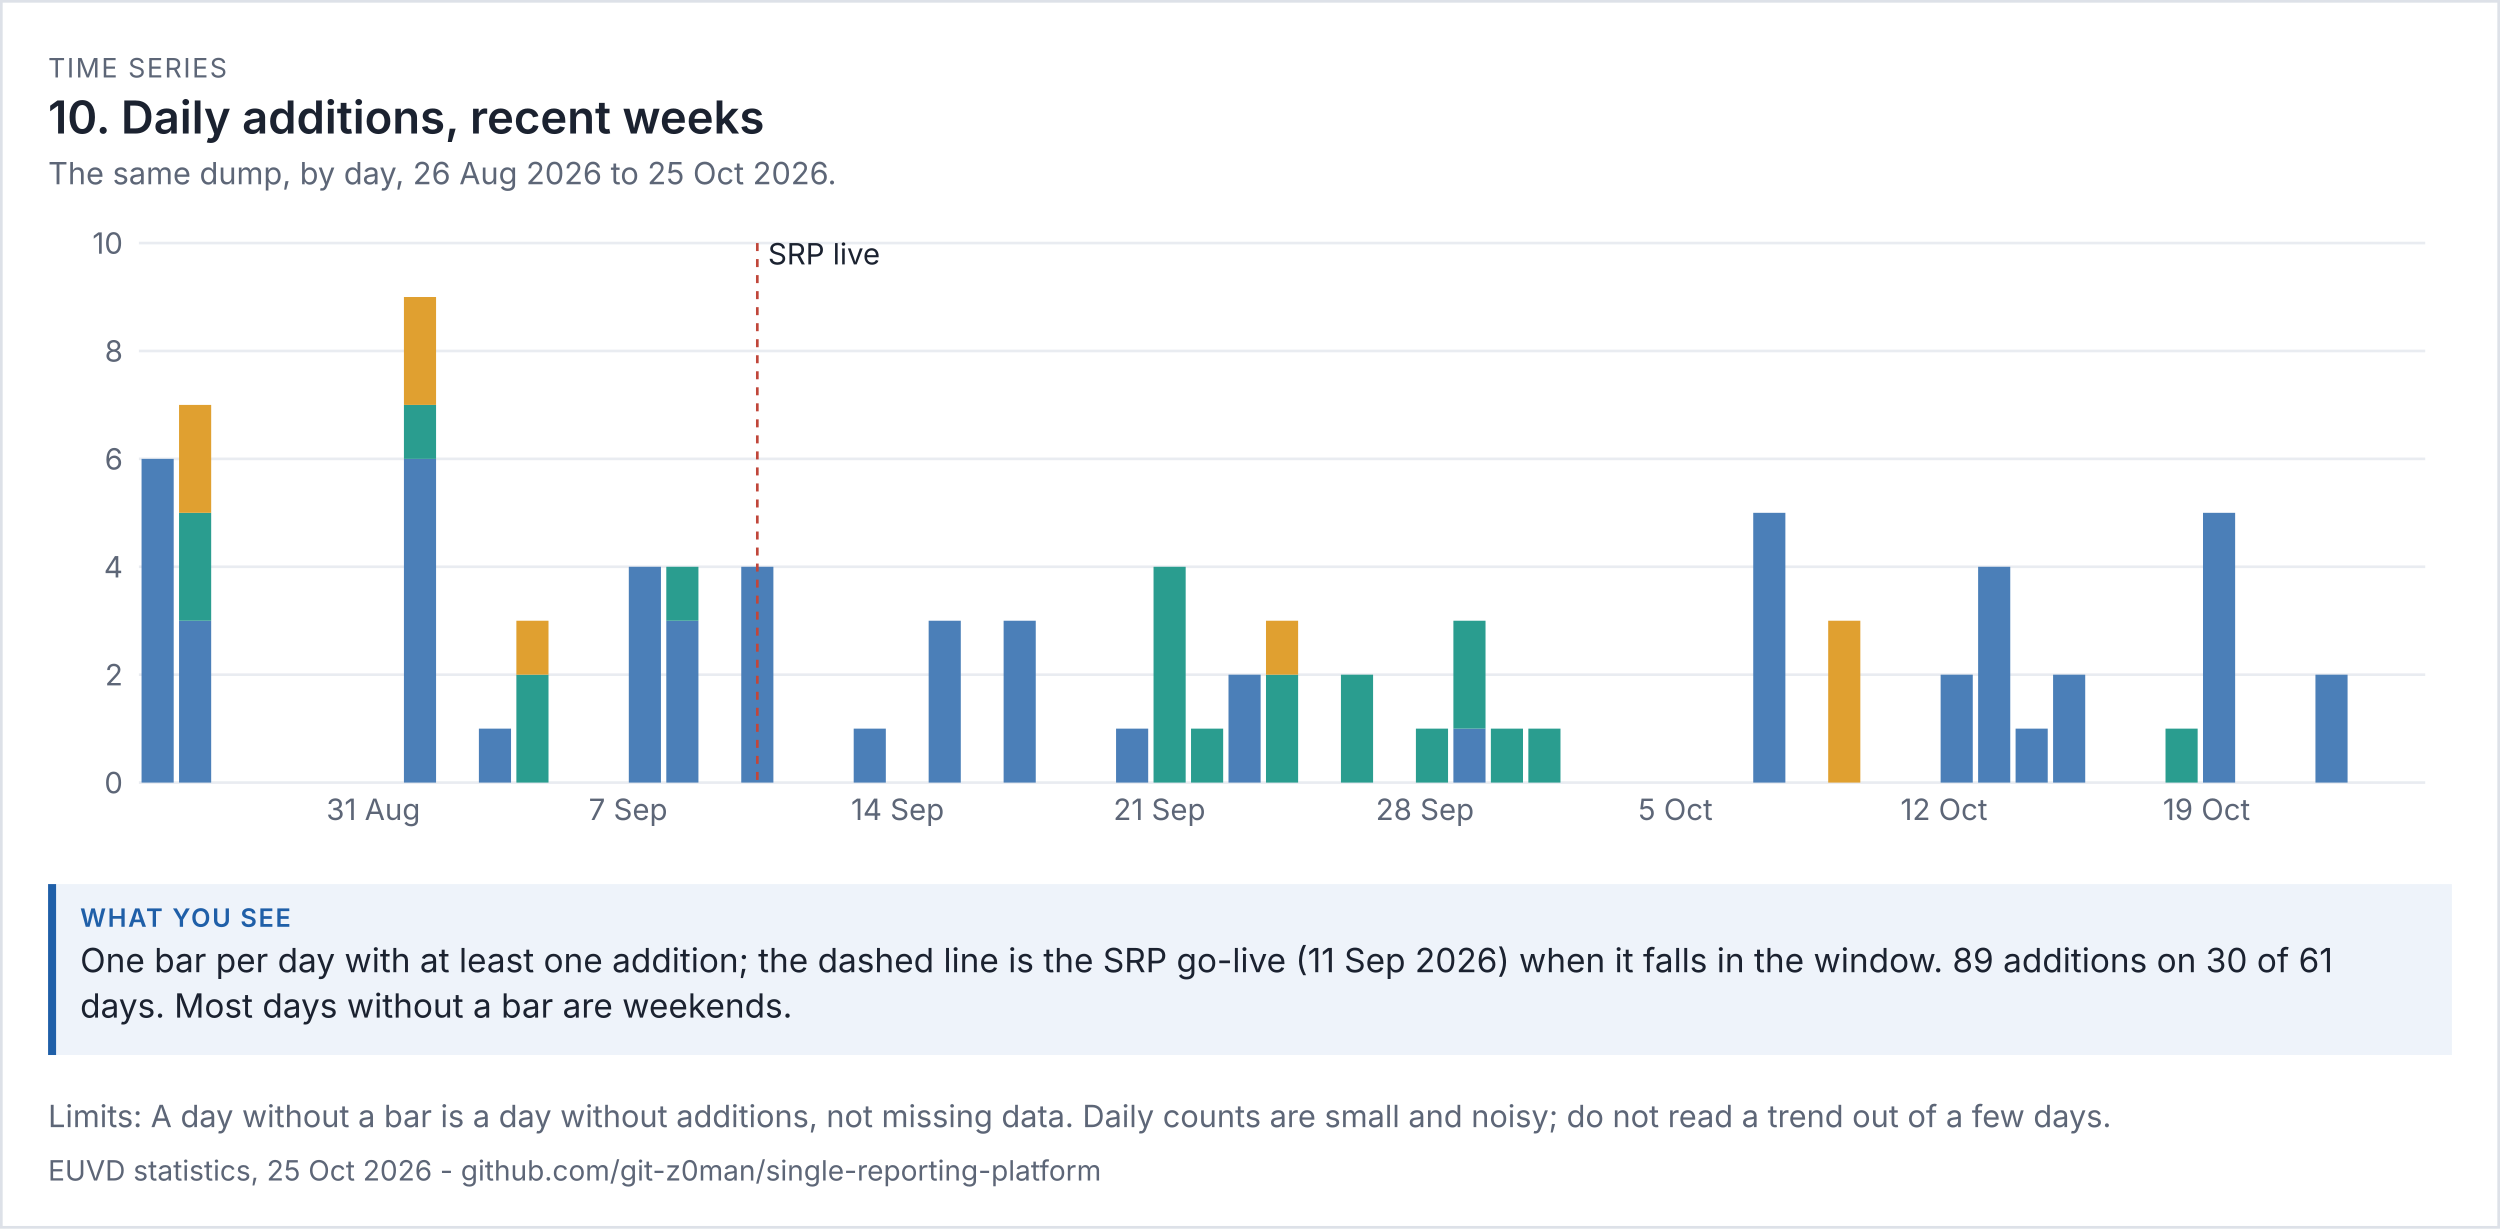
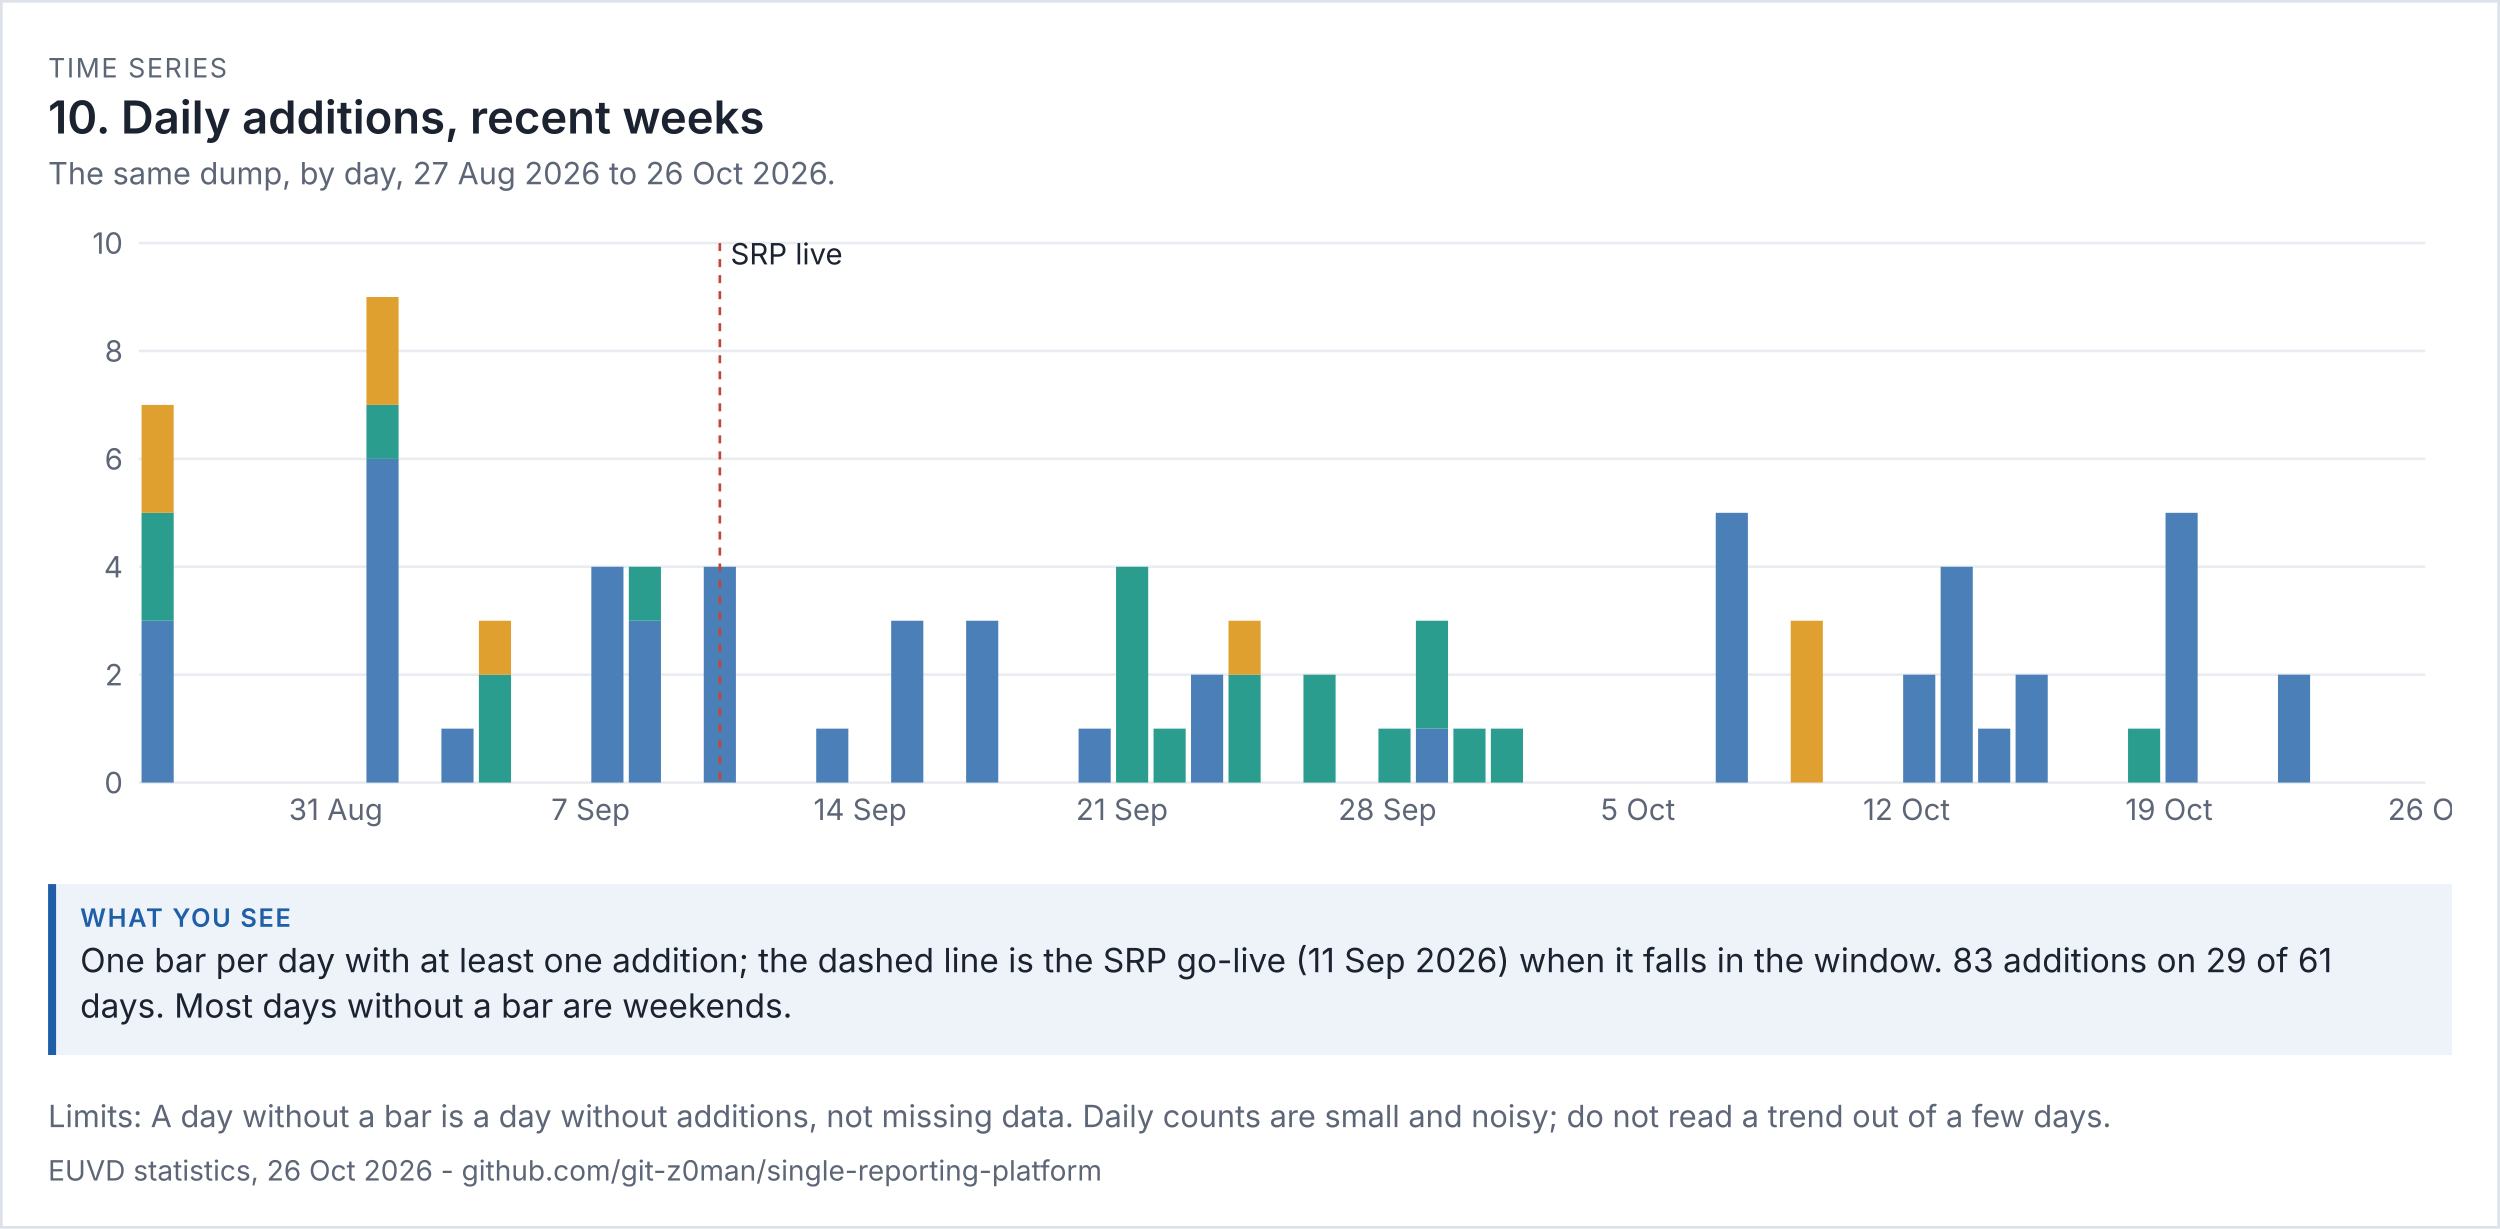
<svg xmlns="http://www.w3.org/2000/svg" viewBox="0 0 936 460" width="936" height="460" font-family="system-ui,-apple-system,'Segoe UI',sans-serif">
  <rect width="100%" height="100%" fill="#ffffff" />
  <rect x="0.5" y="0.5" width="935" height="459" fill="none" stroke="#dde1e8" />
  <text x="18" y="29" font-size="10" letter-spacing="0.6" fill="#5d6677">TIME SERIES</text>
  <text x="18" y="50" font-size="17" fill="#1b2230" font-weight="600">10. Daily additions, recent weeks</text>
-   <text x="18" y="69" font-size="11.5" fill="#5d6677">The same dump, by day, 26 Aug 2026 to 25 Oct 2026.</text>
+   <text x="18" y="69" font-size="11.5" fill="#5d6677">The same dump, by day, 27 Aug 2026 to 26 Oct 2026.</text>
  <g transform="translate(18,79) scale(1)" font-size="11">
    <svg viewBox="0 0 900 240" role="img" width="900" height="240">
      <g>
        <line x1="34" x2="890" y1="214" y2="214" stroke="rgb(233, 236, 241)" />
        <text x="28" y="218" text-anchor="end" fill="rgb(93, 102, 119)">0</text>
        <line x1="34" x2="890" y1="173.6" y2="173.6" stroke="rgb(233, 236, 241)" />
        <text x="28" y="177.6" text-anchor="end" fill="rgb(93, 102, 119)">2</text>
        <line x1="34" x2="890" y1="133.2" y2="133.2" stroke="rgb(233, 236, 241)" />
        <text x="28" y="137.2" text-anchor="end" fill="rgb(93, 102, 119)">4</text>
        <line x1="34" x2="890" y1="92.8" y2="92.8" stroke="rgb(233, 236, 241)" />
        <text x="28" y="96.8" text-anchor="end" fill="rgb(93, 102, 119)">6</text>
        <line x1="34" x2="890" y1="52.4" y2="52.4" stroke="rgb(233, 236, 241)" />
        <text x="28" y="56.4" text-anchor="end" fill="rgb(93, 102, 119)">8</text>
        <line x1="34" x2="890" y1="12" y2="12" stroke="rgb(233, 236, 241)" />
        <text x="28" y="16" text-anchor="end" fill="rgb(93, 102, 119)">10</text>
-         <rect x="35" y="92.8" width="12.033" height="121.2" fill="rgb(75, 127, 184)" />
-         <rect x="49.033" y="153.4" width="12.033" height="60.6" fill="rgb(75, 127, 184)" />
-         <rect x="49.033" y="113" width="12.033" height="40.4" fill="rgb(42, 157, 143)" />
-         <rect x="49.033" y="72.6" width="12.033" height="40.4" fill="rgb(224, 160, 48)" />
-         <text x="104.164" y="228" fill="rgb(93, 102, 119)">31 Aug</text>
-         <rect x="133.23" y="92.8" width="12.033" height="121.2" fill="rgb(75, 127, 184)" />
-         <rect x="133.23" y="72.6" width="12.033" height="20.2" fill="rgb(42, 157, 143)" />
-         <rect x="133.23" y="32.2" width="12.033" height="40.4" fill="rgb(224, 160, 48)" />
-         <rect x="161.295" y="193.8" width="12.033" height="20.2" fill="rgb(75, 127, 184)" />
-         <rect x="175.328" y="173.6" width="12.033" height="40.4" fill="rgb(42, 157, 143)" />
-         <rect x="175.328" y="153.4" width="12.033" height="20.2" fill="rgb(224, 160, 48)" />
-         <text x="202.393" y="228" fill="rgb(93, 102, 119)">7 Sep</text>
-         <rect x="217.426" y="133.2" width="12.033" height="80.8" fill="rgb(75, 127, 184)" />
-         <rect x="231.459" y="153.4" width="12.033" height="60.6" fill="rgb(75, 127, 184)" />
-         <rect x="231.459" y="133.2" width="12.033" height="20.2" fill="rgb(42, 157, 143)" />
-         <rect x="259.525" y="133.2" width="12.033" height="80.8" fill="rgb(75, 127, 184)" />
-         <line x1="265.541" x2="265.541" y1="12" y2="214" stroke="rgb(192, 70, 58)" stroke-dasharray="3 3" />
-         <text x="269.541" y="20" class="t" fill="rgb(27, 34, 48)">SRP live</text>
-         <rect x="301.623" y="193.8" width="12.033" height="20.2" fill="rgb(75, 127, 184)" />
-         <text x="300.623" y="228" fill="rgb(93, 102, 119)">14 Sep</text>
-         <rect x="329.689" y="153.4" width="12.033" height="60.6" fill="rgb(75, 127, 184)" />
-         <rect x="357.754" y="153.4" width="12.033" height="60.6" fill="rgb(75, 127, 184)" />
-         <rect x="399.852" y="193.8" width="12.033" height="20.2" fill="rgb(75, 127, 184)" />
-         <text x="398.852" y="228" fill="rgb(93, 102, 119)">21 Sep</text>
-         <rect x="413.885" y="133.2" width="12.033" height="80.8" fill="rgb(42, 157, 143)" />
-         <rect x="427.918" y="193.8" width="12.033" height="20.2" fill="rgb(42, 157, 143)" />
-         <rect x="441.951" y="173.6" width="12.033" height="40.4" fill="rgb(75, 127, 184)" />
-         <rect x="455.984" y="173.6" width="12.033" height="40.4" fill="rgb(42, 157, 143)" />
-         <rect x="455.984" y="153.4" width="12.033" height="20.2" fill="rgb(224, 160, 48)" />
-         <rect x="484.049" y="173.6" width="12.033" height="40.4" fill="rgb(42, 157, 143)" />
-         <text x="497.082" y="228" fill="rgb(93, 102, 119)">28 Sep</text>
-         <rect x="512.115" y="193.8" width="12.033" height="20.2" fill="rgb(42, 157, 143)" />
-         <rect x="526.148" y="193.8" width="12.033" height="20.2" fill="rgb(75, 127, 184)" />
-         <rect x="526.148" y="153.4" width="12.033" height="40.4" fill="rgb(42, 157, 143)" />
+         <rect x="35" y="153.4" width="12.033" height="60.6" fill="rgb(75, 127, 184)" />
+         <rect x="35" y="113" width="12.033" height="40.4" fill="rgb(42, 157, 143)" />
+         <rect x="35" y="72.6" width="12.033" height="40.4" fill="rgb(224, 160, 48)" />
+         <text x="90.131" y="228" fill="rgb(93, 102, 119)">31 Aug</text>
+         <rect x="119.197" y="92.8" width="12.033" height="121.2" fill="rgb(75, 127, 184)" />
+         <rect x="119.197" y="72.6" width="12.033" height="20.2" fill="rgb(42, 157, 143)" />
+         <rect x="119.197" y="32.2" width="12.033" height="40.4" fill="rgb(224, 160, 48)" />
+         <rect x="147.262" y="193.8" width="12.033" height="20.2" fill="rgb(75, 127, 184)" />
+         <rect x="161.295" y="173.6" width="12.033" height="40.4" fill="rgb(42, 157, 143)" />
+         <rect x="161.295" y="153.4" width="12.033" height="20.2" fill="rgb(224, 160, 48)" />
+         <text x="188.361" y="228" fill="rgb(93, 102, 119)">7 Sep</text>
+         <rect x="203.393" y="133.2" width="12.033" height="80.8" fill="rgb(75, 127, 184)" />
+         <rect x="217.426" y="153.4" width="12.033" height="60.6" fill="rgb(75, 127, 184)" />
+         <rect x="217.426" y="133.2" width="12.033" height="20.2" fill="rgb(42, 157, 143)" />
+         <rect x="245.492" y="133.2" width="12.033" height="80.8" fill="rgb(75, 127, 184)" />
+         <line x1="251.508" x2="251.508" y1="12" y2="214" stroke="rgb(192, 70, 58)" stroke-dasharray="3 3" />
+         <text x="255.508" y="20" class="t" fill="rgb(27, 34, 48)">SRP live</text>
+         <rect x="287.59" y="193.8" width="12.033" height="20.2" fill="rgb(75, 127, 184)" />
+         <text x="286.59" y="228" fill="rgb(93, 102, 119)">14 Sep</text>
+         <rect x="315.656" y="153.4" width="12.033" height="60.6" fill="rgb(75, 127, 184)" />
+         <rect x="343.721" y="153.4" width="12.033" height="60.6" fill="rgb(75, 127, 184)" />
+         <rect x="385.82" y="193.8" width="12.033" height="20.2" fill="rgb(75, 127, 184)" />
+         <text x="384.82" y="228" fill="rgb(93, 102, 119)">21 Sep</text>
+         <rect x="399.852" y="133.2" width="12.033" height="80.8" fill="rgb(42, 157, 143)" />
+         <rect x="413.885" y="193.8" width="12.033" height="20.2" fill="rgb(42, 157, 143)" />
+         <rect x="427.918" y="173.6" width="12.033" height="40.4" fill="rgb(75, 127, 184)" />
+         <rect x="441.951" y="173.6" width="12.033" height="40.4" fill="rgb(42, 157, 143)" />
+         <rect x="441.951" y="153.4" width="12.033" height="20.2" fill="rgb(224, 160, 48)" />
+         <rect x="470.016" y="173.6" width="12.033" height="40.4" fill="rgb(42, 157, 143)" />
+         <text x="483.049" y="228" fill="rgb(93, 102, 119)">28 Sep</text>
+         <rect x="498.082" y="193.8" width="12.033" height="20.2" fill="rgb(42, 157, 143)" />
+         <rect x="512.115" y="193.8" width="12.033" height="20.2" fill="rgb(75, 127, 184)" />
+         <rect x="512.115" y="153.4" width="12.033" height="40.4" fill="rgb(42, 157, 143)" />
+         <rect x="526.148" y="193.8" width="12.033" height="20.2" fill="rgb(42, 157, 143)" />
        <rect x="540.18" y="193.8" width="12.033" height="20.2" fill="rgb(42, 157, 143)" />
-         <rect x="554.213" y="193.8" width="12.033" height="20.2" fill="rgb(42, 157, 143)" />
-         <text x="595.311" y="228" fill="rgb(93, 102, 119)">5 Oct</text>
-         <rect x="638.41" y="113" width="12.033" height="101" fill="rgb(75, 127, 184)" />
-         <rect x="666.475" y="153.4" width="12.033" height="60.6" fill="rgb(224, 160, 48)" />
-         <text x="693.541" y="228" fill="rgb(93, 102, 119)">12 Oct</text>
-         <rect x="708.574" y="173.6" width="12.033" height="40.4" fill="rgb(75, 127, 184)" />
-         <rect x="722.607" y="133.2" width="12.033" height="80.8" fill="rgb(75, 127, 184)" />
-         <rect x="736.639" y="193.8" width="12.033" height="20.2" fill="rgb(75, 127, 184)" />
-         <rect x="750.672" y="173.6" width="12.033" height="40.4" fill="rgb(75, 127, 184)" />
-         <rect x="792.77" y="193.8" width="12.033" height="20.2" fill="rgb(42, 157, 143)" />
-         <text x="791.77" y="228" fill="rgb(93, 102, 119)">19 Oct</text>
-         <rect x="806.803" y="113" width="12.033" height="101" fill="rgb(75, 127, 184)" />
-         <rect x="848.902" y="173.6" width="12.033" height="40.4" fill="rgb(75, 127, 184)" />
+         <text x="581.279" y="228" fill="rgb(93, 102, 119)">5 Oct</text>
+         <rect x="624.377" y="113" width="12.033" height="101" fill="rgb(75, 127, 184)" />
+         <rect x="652.443" y="153.4" width="12.033" height="60.6" fill="rgb(224, 160, 48)" />
+         <text x="679.508" y="228" fill="rgb(93, 102, 119)">12 Oct</text>
+         <rect x="694.541" y="173.6" width="12.033" height="40.4" fill="rgb(75, 127, 184)" />
+         <rect x="708.574" y="133.2" width="12.033" height="80.8" fill="rgb(75, 127, 184)" />
+         <rect x="722.607" y="193.8" width="12.033" height="20.2" fill="rgb(75, 127, 184)" />
+         <rect x="736.639" y="173.6" width="12.033" height="40.4" fill="rgb(75, 127, 184)" />
+         <rect x="778.738" y="193.8" width="12.033" height="20.2" fill="rgb(42, 157, 143)" />
+         <text x="777.738" y="228" fill="rgb(93, 102, 119)">19 Oct</text>
+         <rect x="792.77" y="113" width="12.033" height="101" fill="rgb(75, 127, 184)" />
+         <rect x="834.869" y="173.6" width="12.033" height="40.4" fill="rgb(75, 127, 184)" />
+         <text x="875.967" y="228" fill="rgb(93, 102, 119)">26 Oct</text>
      </g>
    </svg>
  </g>
  <rect x="18" y="331" width="900" height="64" fill="#eef3fa" />
  <rect x="18" y="331" width="3" height="64" fill="#1f5fa8" />
  <text x="30" y="347" font-size="9.5" letter-spacing="0.6" font-weight="600" fill="#1f5fa8">WHAT YOU SEE</text>
-   <text x="30" y="364" font-size="12.5" fill="#1b2230">One bar per day with at least one addition; the dashed line is the SRP go-live (11 Sep 2026) when it falls in the window. 89 additions on 30 of 61</text>
+   <text x="30" y="364" font-size="12.5" fill="#1b2230">One bar per day with at least one addition; the dashed line is the SRP go-live (11 Sep 2026) when it falls in the window. 83 additions on 29 of 61</text>
  <text x="30" y="381" font-size="12.5" fill="#1b2230">days. Most days without a bar are weekends.</text>
  <text x="18" y="422" font-size="11.5" fill="#5d6677">Limits: A day without a bar is a day without additions, not missing data. Daily counts are small and noisy; do not read a trend out of a few days.</text>
-   <text x="18" y="442" font-size="10.5" fill="#5d6677">EUVD statistics, 25 Oct 2026 - github.com/git-z0man/single-reporting-platform</text>
+   <text x="18" y="442" font-size="10.5" fill="#5d6677">EUVD statistics, 26 Oct 2026 - github.com/git-z0man/single-reporting-platform</text>
</svg>
